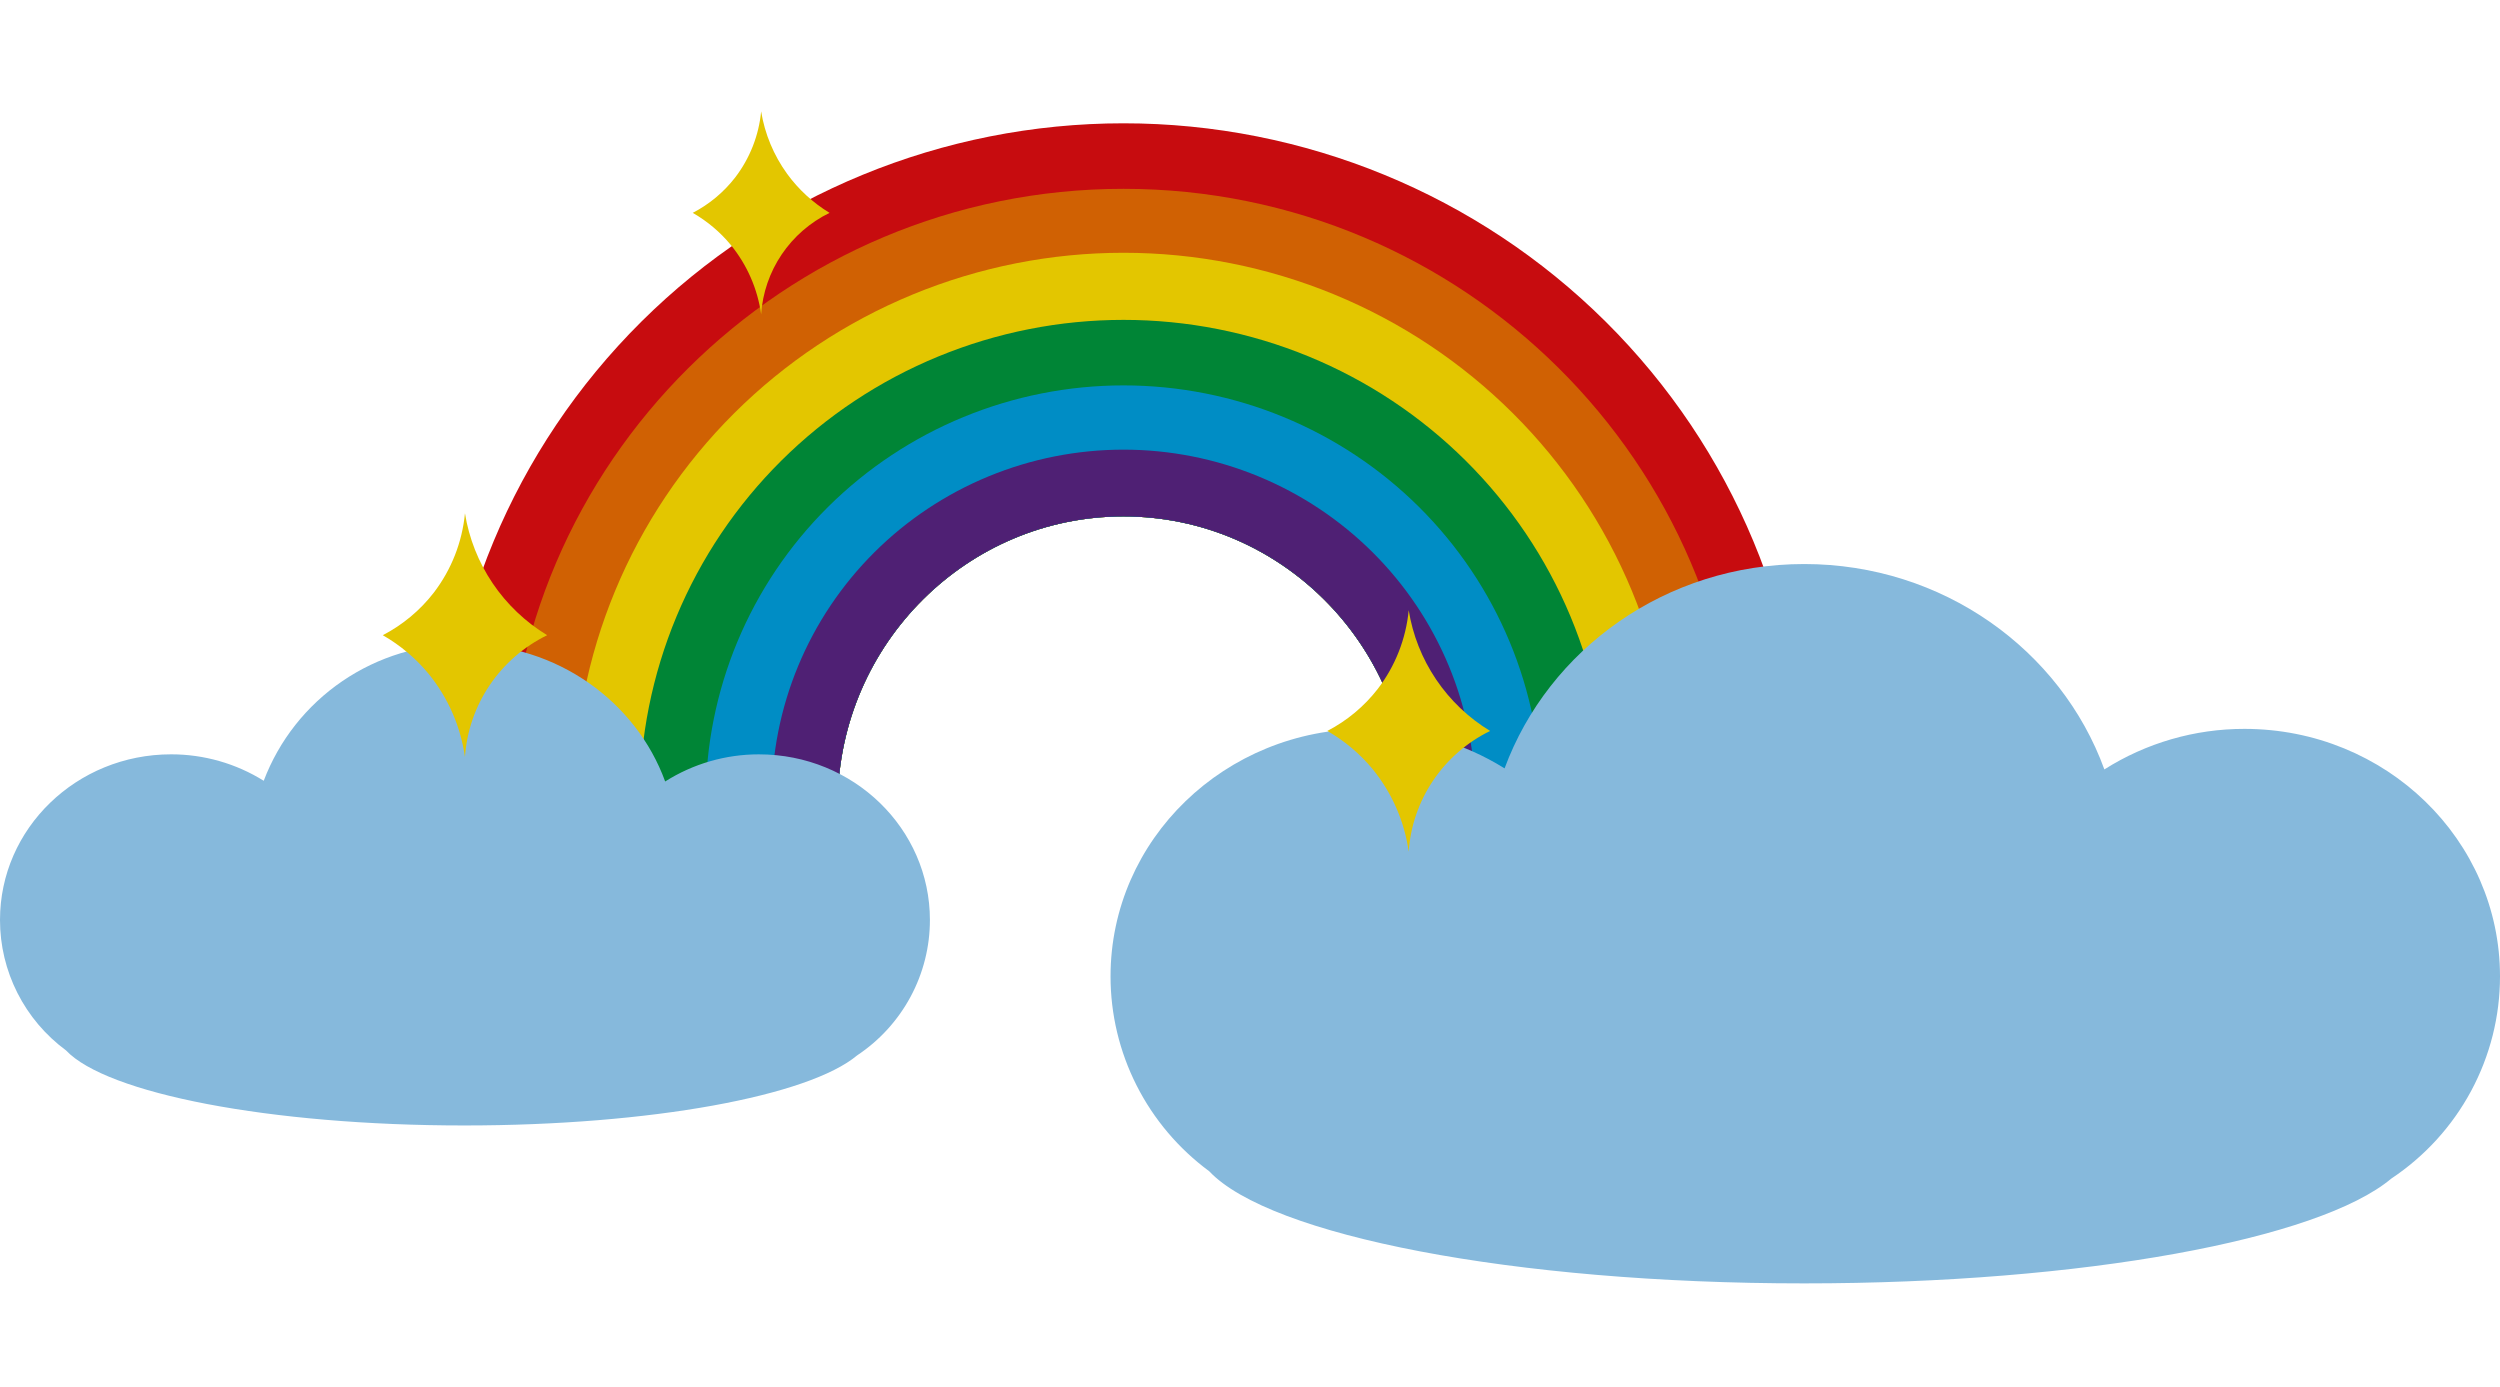
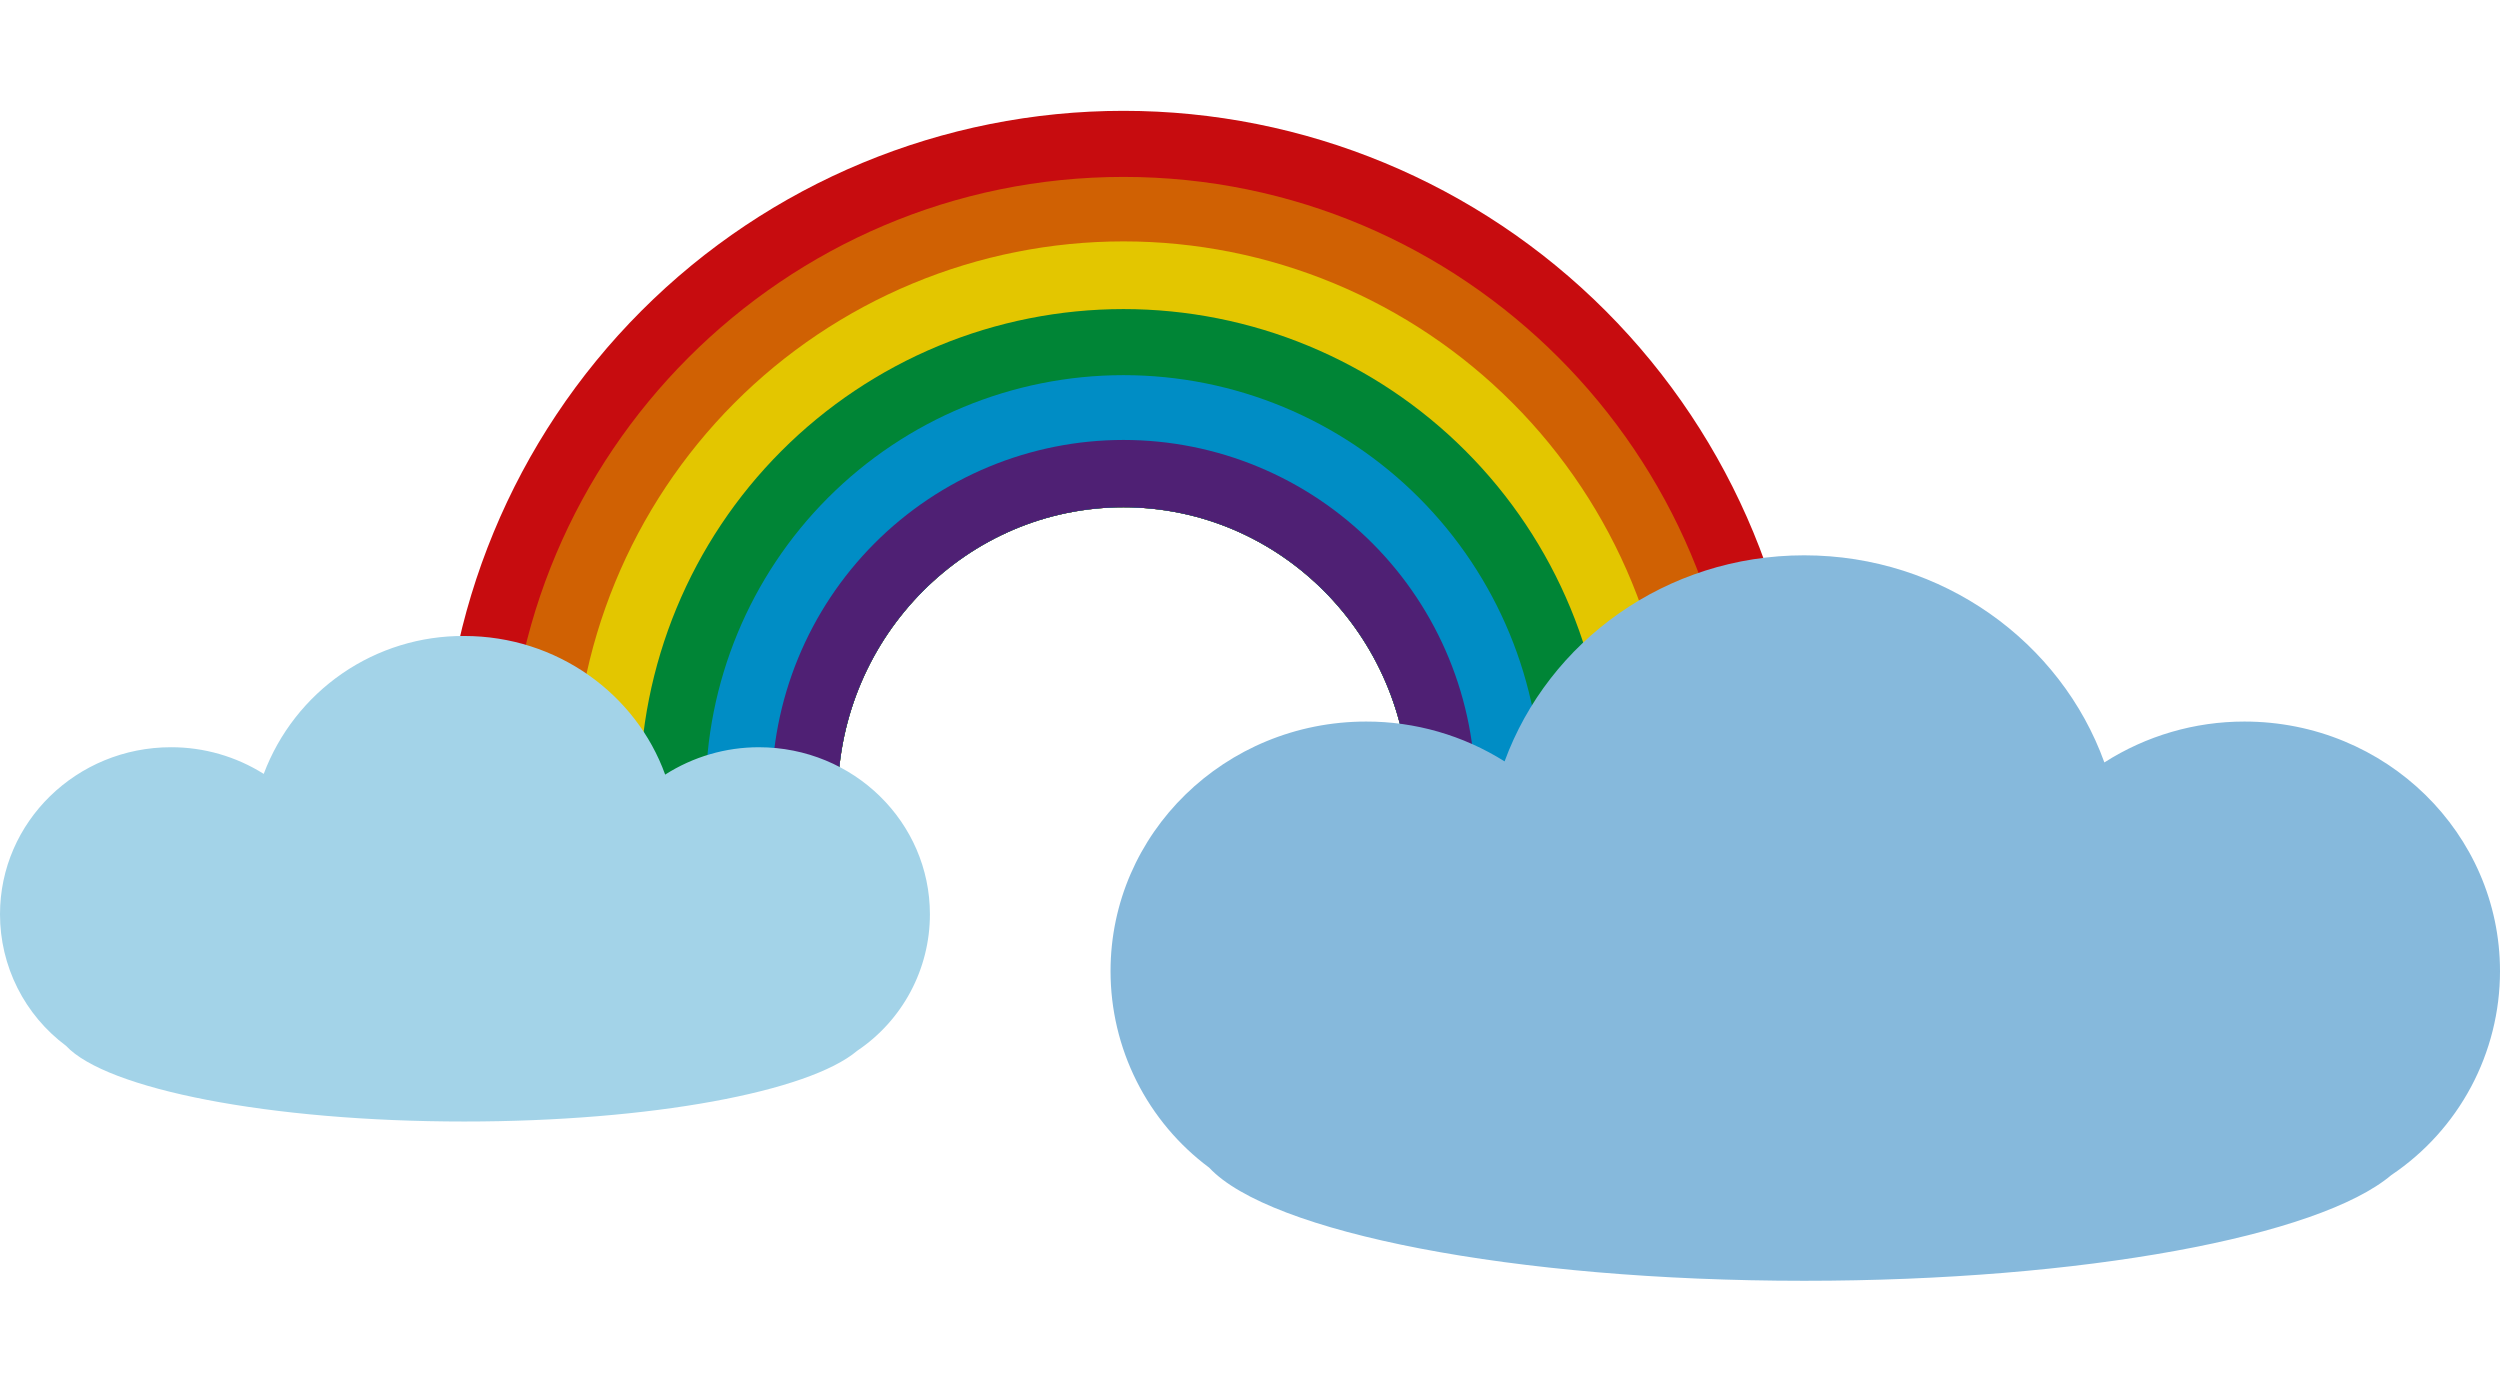
- <svg xmlns="http://www.w3.org/2000/svg" width="202" height="112" viewBox="0 0 202 112" fill="none">
-   <path d="M90.779 41.726C103.398 41.726 113.68 51.983 113.868 64.664H145.866C145.866 50.156 140.062 36.243 129.732 25.985C119.401 15.726 105.389 9.963 90.779 9.963C76.17 9.963 62.158 15.726 51.827 25.985C41.497 36.243 35.693 50.156 35.693 64.664H67.691C67.879 51.984 78.16 41.726 90.779 41.726Z" fill="#C70C0F" />
-   <path d="M90.779 41.727C103.398 41.727 113.68 51.983 113.868 64.664H140.534C140.534 37.421 118.214 15.257 90.779 15.257C63.344 15.257 41.024 37.421 41.024 64.664H67.69C67.879 51.984 78.16 41.727 90.779 41.727Z" fill="#D06103" />
-   <path d="M90.779 41.727C103.398 41.727 113.679 51.983 113.868 64.664H135.203C135.22 58.86 134.083 53.11 131.858 47.744C129.633 42.377 126.364 37.499 122.237 33.389C118.11 29.279 113.207 26.019 107.809 23.794C102.411 21.569 96.624 20.424 90.779 20.424C84.934 20.424 79.147 21.569 73.749 23.794C68.351 26.019 63.448 29.279 59.321 33.389C55.194 37.499 51.925 42.377 49.7 47.744C47.475 53.11 46.338 58.86 46.355 64.664H67.69C67.879 51.984 78.16 41.727 90.779 41.727Z" fill="#E3C600" />
-   <path d="M90.779 41.727C103.398 41.727 113.679 51.983 113.868 64.664H129.871C129.871 59.566 128.86 54.519 126.896 49.809C124.931 45.099 122.051 40.82 118.421 37.215C114.791 33.611 110.482 30.751 105.739 28.801C100.996 26.85 95.913 25.846 90.779 25.846C85.645 25.846 80.562 26.85 75.819 28.801C71.076 30.751 66.767 33.611 63.137 37.215C59.507 40.82 56.627 45.099 54.663 49.809C52.698 54.519 51.687 59.566 51.687 64.664H67.69C67.878 51.984 78.16 41.727 90.779 41.727Z" fill="#008536" />
-   <path d="M90.779 41.727C103.398 41.727 113.68 51.983 113.868 64.664H124.54C124.54 55.773 120.983 47.246 114.652 40.959C108.32 34.672 99.733 31.14 90.779 31.14C81.825 31.14 73.238 34.672 66.907 40.959C60.575 47.246 57.019 55.773 57.019 64.664H67.69C67.879 51.984 78.16 41.727 90.779 41.727Z" fill="#008DC5" />
-   <path d="M90.779 41.726C103.398 41.726 113.679 51.983 113.868 64.664H119.208C119.222 60.948 118.496 57.266 117.074 53.829C115.651 50.392 113.559 47.268 110.918 44.636C108.277 42.004 105.138 39.915 101.682 38.49C98.226 37.065 94.521 36.331 90.779 36.331C87.037 36.331 83.332 37.065 79.876 38.49C76.42 39.915 73.281 42.004 70.64 44.636C67.999 47.268 65.907 50.392 64.484 53.829C63.061 57.266 62.336 60.948 62.35 64.664H67.69C67.878 51.984 78.16 41.726 90.779 41.726Z" fill="#4F2074" />
-   <path d="M75.137 74.336C75.137 66.96 68.972 60.951 61.314 60.951C58.632 60.95 56.005 61.711 53.745 63.144C51.393 56.68 44.998 52.038 37.513 52.038C33.998 52.013 30.56 53.059 27.663 55.034C24.765 57.01 22.548 59.821 21.309 63.087C19.067 61.688 16.471 60.947 13.823 60.95C6.194 60.95 2.3625e-07 66.931 2.3625e-07 74.336C-0 76.383 0.482 78.403 1.408 80.232C2.334 82.062 3.679 83.651 5.334 84.872C8.604 88.346 21.767 90.938 37.512 90.938C52.625 90.938 65.358 88.546 69.259 85.273C71.068 84.07 72.551 82.442 73.576 80.534C74.601 78.627 75.138 76.498 75.137 74.336Z" fill="#86B9DC" />
-   <path d="M202 78.891C202 67.871 192.787 58.893 181.346 58.893C177.338 58.891 173.412 60.028 170.033 62.169C166.52 52.51 156.964 45.574 145.78 45.574C134.597 45.574 125.126 52.468 121.57 62.084C118.219 59.994 114.342 58.888 110.386 58.893C98.987 58.893 89.732 67.828 89.732 78.891C89.731 81.951 90.452 84.969 91.836 87.702C93.22 90.436 95.229 92.81 97.702 94.635C102.587 99.826 122.255 103.698 145.78 103.698C168.362 103.698 187.388 100.124 193.216 95.231C195.919 93.433 198.134 91.002 199.666 88.152C201.198 85.302 202 82.122 202 78.891Z" fill="#86B9DC" />
-   <path d="M44.209 51.325C42.33 52.245 40.727 53.639 39.562 55.368C38.396 57.096 37.709 59.099 37.569 61.174C37.224 58.706 36.207 56.379 34.629 54.442C33.595 53.19 32.341 52.133 30.929 51.324C32.537 50.489 33.943 49.317 35.049 47.888C36.475 46.025 37.347 43.803 37.569 41.474C37.894 43.494 38.656 45.421 39.802 47.121C40.948 48.821 42.452 50.255 44.209 51.323V51.325Z" fill="#E3C600" />
-   <path d="M120.401 59.061C118.539 59.972 116.952 61.353 115.797 63.066C114.643 64.778 113.962 66.762 113.824 68.818C113.482 66.373 112.475 64.068 110.912 62.149C109.888 60.909 108.646 59.863 107.247 59.061C108.84 58.234 110.232 57.073 111.328 55.658C112.74 53.813 113.604 51.612 113.824 49.305C114.146 51.306 114.9 53.214 116.036 54.898C117.171 56.583 118.66 58.003 120.401 59.061Z" fill="#E3C600" />
-   <path d="M67.027 17.199C65.462 17.965 64.128 19.125 63.158 20.564C62.188 22.003 61.616 23.671 61.5 25.398C61.212 23.344 60.366 21.407 59.052 19.795C58.192 18.752 57.148 17.873 55.973 17.199C57.312 16.504 58.482 15.529 59.403 14.339C60.59 12.788 61.316 10.939 61.5 9C61.795 10.819 62.514 12.545 63.597 14.042C64.519 15.309 65.685 16.382 67.027 17.199Z" fill="#E3C600" />
+ <svg xmlns="http://www.w3.org/2000/svg" width="203" height="112" viewBox="0 0 203 112" fill="none">
+   <path d="M91.228 41.192C103.91 41.192 114.243 51.587 114.432 64.439H146.588C146.588 49.736 140.755 35.634 130.374 25.238C119.992 14.841 105.911 9 91.229 9C76.547 9 62.466 14.841 52.084 25.238C41.702 35.634 35.87 49.736 35.87 64.439H68.026C68.215 51.588 78.547 41.192 91.228 41.192Z" fill="#C70C0F" />
+   <path d="M91.228 41.192C103.91 41.192 114.243 51.587 114.432 64.439H141.23C141.23 36.828 118.799 14.365 91.228 14.365C63.657 14.365 41.227 36.828 41.227 64.439H68.026C68.215 51.588 78.547 41.192 91.228 41.192Z" fill="#D06103" />
+   <path d="M91.228 41.192C103.91 41.192 114.242 51.587 114.432 64.439H135.871C135.888 58.557 134.747 52.729 132.511 47.29C130.275 41.851 126.989 36.907 122.842 32.742C118.695 28.577 113.767 25.272 108.343 23.017C102.918 20.762 97.102 19.601 91.228 19.601C85.355 19.601 79.539 20.762 74.114 23.017C68.689 25.272 63.762 28.577 59.614 32.742C55.467 36.907 52.182 41.851 49.946 47.29C47.71 52.729 46.568 58.557 46.585 64.439H68.025C68.214 51.588 78.547 41.192 91.228 41.192Z" fill="#E3C600" />
+   <path d="M91.228 41.192C103.91 41.192 114.243 51.587 114.432 64.439H130.515C130.515 59.272 129.498 54.156 127.524 49.383C125.549 44.61 122.656 40.273 119.008 36.62C115.36 32.967 111.029 30.069 106.262 28.091C101.496 26.114 96.388 25.097 91.229 25.097C86.07 25.097 80.961 26.114 76.195 28.091C71.428 30.069 67.097 32.967 63.45 36.62C59.801 40.273 56.908 44.61 54.933 49.383C52.959 54.156 51.943 59.272 51.943 64.439H68.025C68.215 51.588 78.547 41.192 91.228 41.192Z" fill="#008536" />
+   <path d="M91.228 41.192C103.91 41.192 114.243 51.587 114.432 64.439H125.156C125.156 55.428 121.582 46.785 115.219 40.414C108.856 34.042 100.227 30.462 91.228 30.462C82.23 30.462 73.601 34.042 67.238 40.414C60.875 46.785 57.301 55.428 57.301 64.439H68.025C68.215 51.588 78.547 41.192 91.228 41.192Z" fill="#008DC5" />
+   <path d="M91.228 41.192C103.91 41.192 114.243 51.587 114.432 64.439H119.798C119.812 60.673 119.084 56.941 117.653 53.458C116.223 49.975 114.121 46.809 111.467 44.141C108.813 41.473 105.658 39.356 102.185 37.912C98.713 36.467 94.989 35.724 91.228 35.724C87.468 35.724 83.744 36.467 80.271 37.912C76.798 39.356 73.644 41.473 70.99 44.141C68.335 46.809 66.233 49.975 64.803 53.458C63.374 56.941 62.645 60.673 62.658 64.439H68.025C68.215 51.588 78.547 41.192 91.228 41.192Z" fill="#4F2074" />
+   <path d="M75.509 74.241C75.509 66.766 69.313 60.676 61.618 60.676C58.922 60.675 56.283 61.446 54.011 62.898C51.648 56.347 45.221 51.642 37.698 51.642C34.166 51.617 30.711 52.677 27.8 54.679C24.888 56.682 22.659 59.53 21.415 62.84C19.161 61.422 16.553 60.672 13.891 60.675C6.225 60.675 2.37047e-07 66.737 2.37047e-07 74.241C-0 76.316 0.484 78.363 1.415 80.217C2.346 82.072 3.697 83.682 5.361 84.92C8.646 88.441 21.875 91.067 37.697 91.067C52.886 91.067 65.682 88.643 69.602 85.324C71.419 84.105 72.909 82.455 73.94 80.522C74.97 78.589 75.509 76.432 75.509 74.241Z" fill="#A3D3E8" />
+   <path d="M203 78.858C203 67.689 193.742 58.59 182.244 58.59C178.216 58.588 174.271 59.74 170.875 61.91C167.345 52.121 157.741 45.092 146.502 45.092C135.263 45.092 125.746 52.078 122.172 61.824C118.804 59.706 114.908 58.584 110.933 58.59C99.478 58.59 90.176 67.646 90.176 78.858C90.176 81.959 90.9 85.017 92.29 87.788C93.681 90.559 95.7 92.965 98.186 94.814C103.095 100.075 122.86 104 146.502 104C169.196 104 188.316 100.378 194.173 95.418C196.889 93.596 199.115 91.132 200.655 88.244C202.194 85.356 203 82.132 203 78.858Z" fill="#86B9DC" />
</svg>
